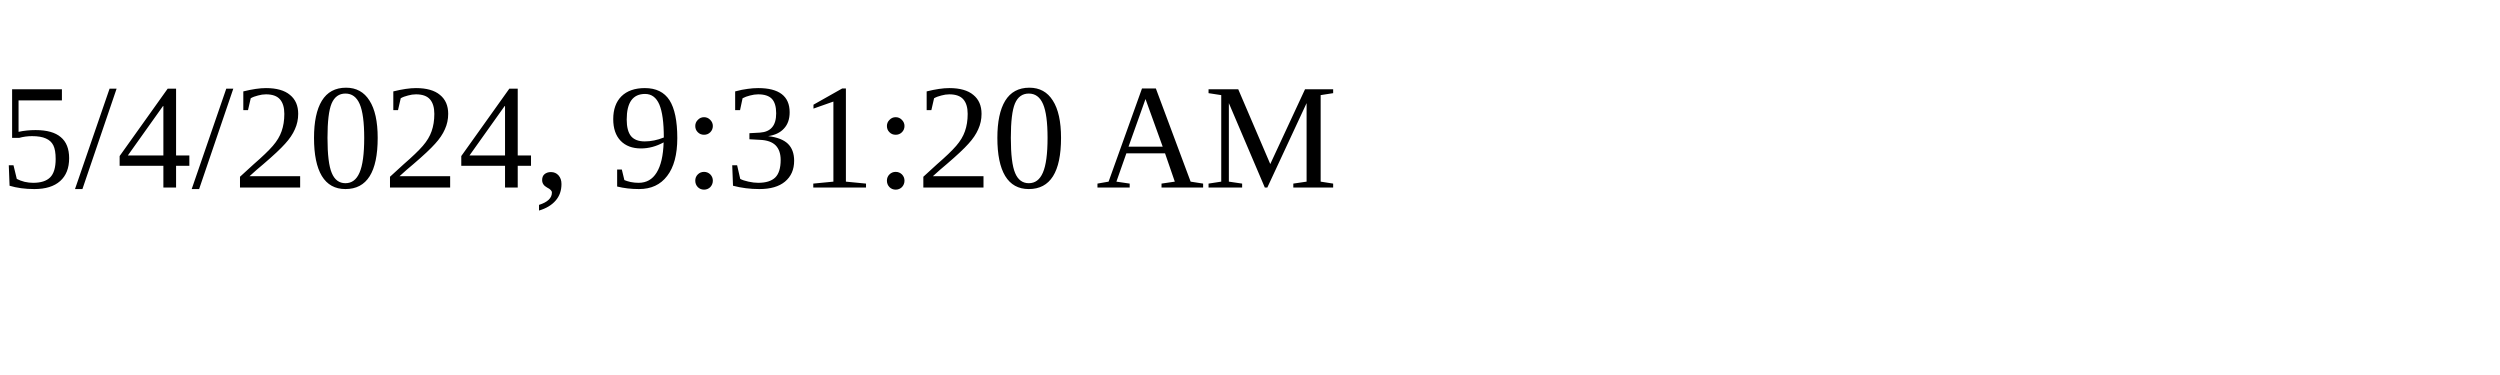
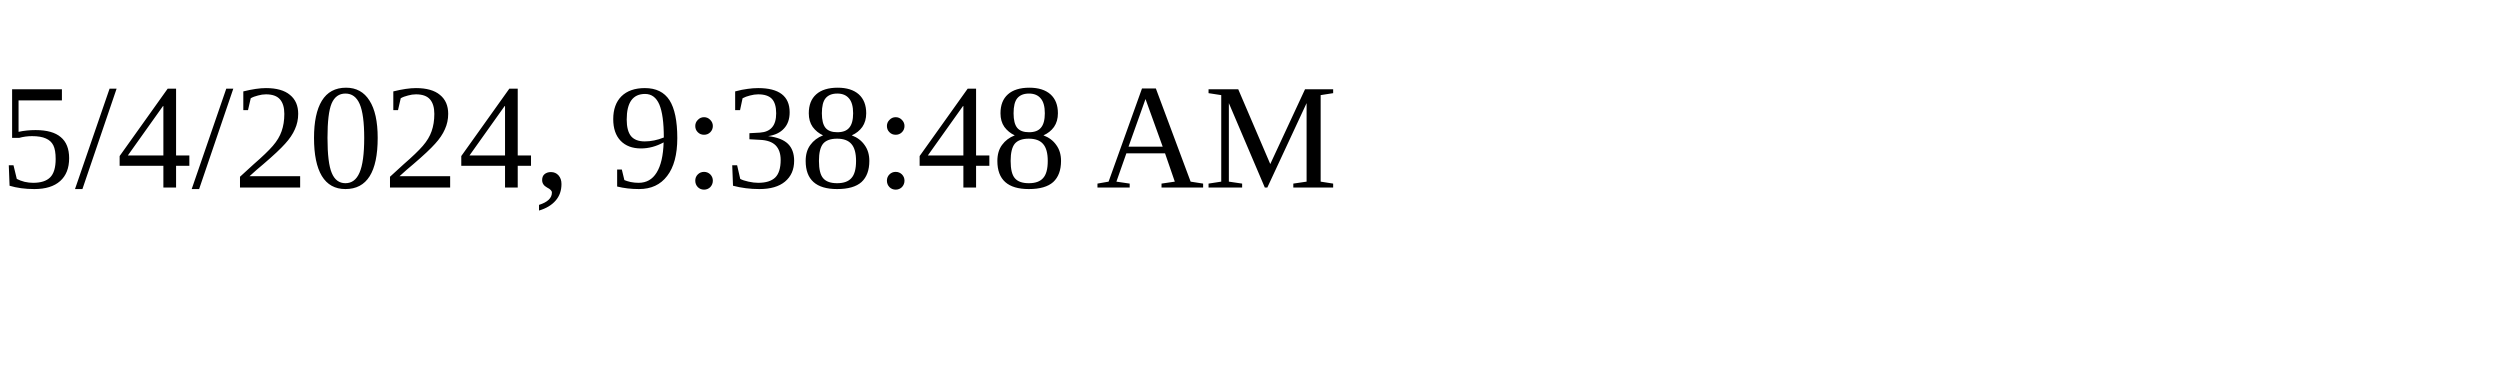
<svg xmlns="http://www.w3.org/2000/svg" height="30" width="200">
-   <text x="0" y="15">5/4/2024, 9:31:20 AM</text>
+   <text x="0" y="15">5/4/2024, 9:38:48 AM</text>
</svg>
